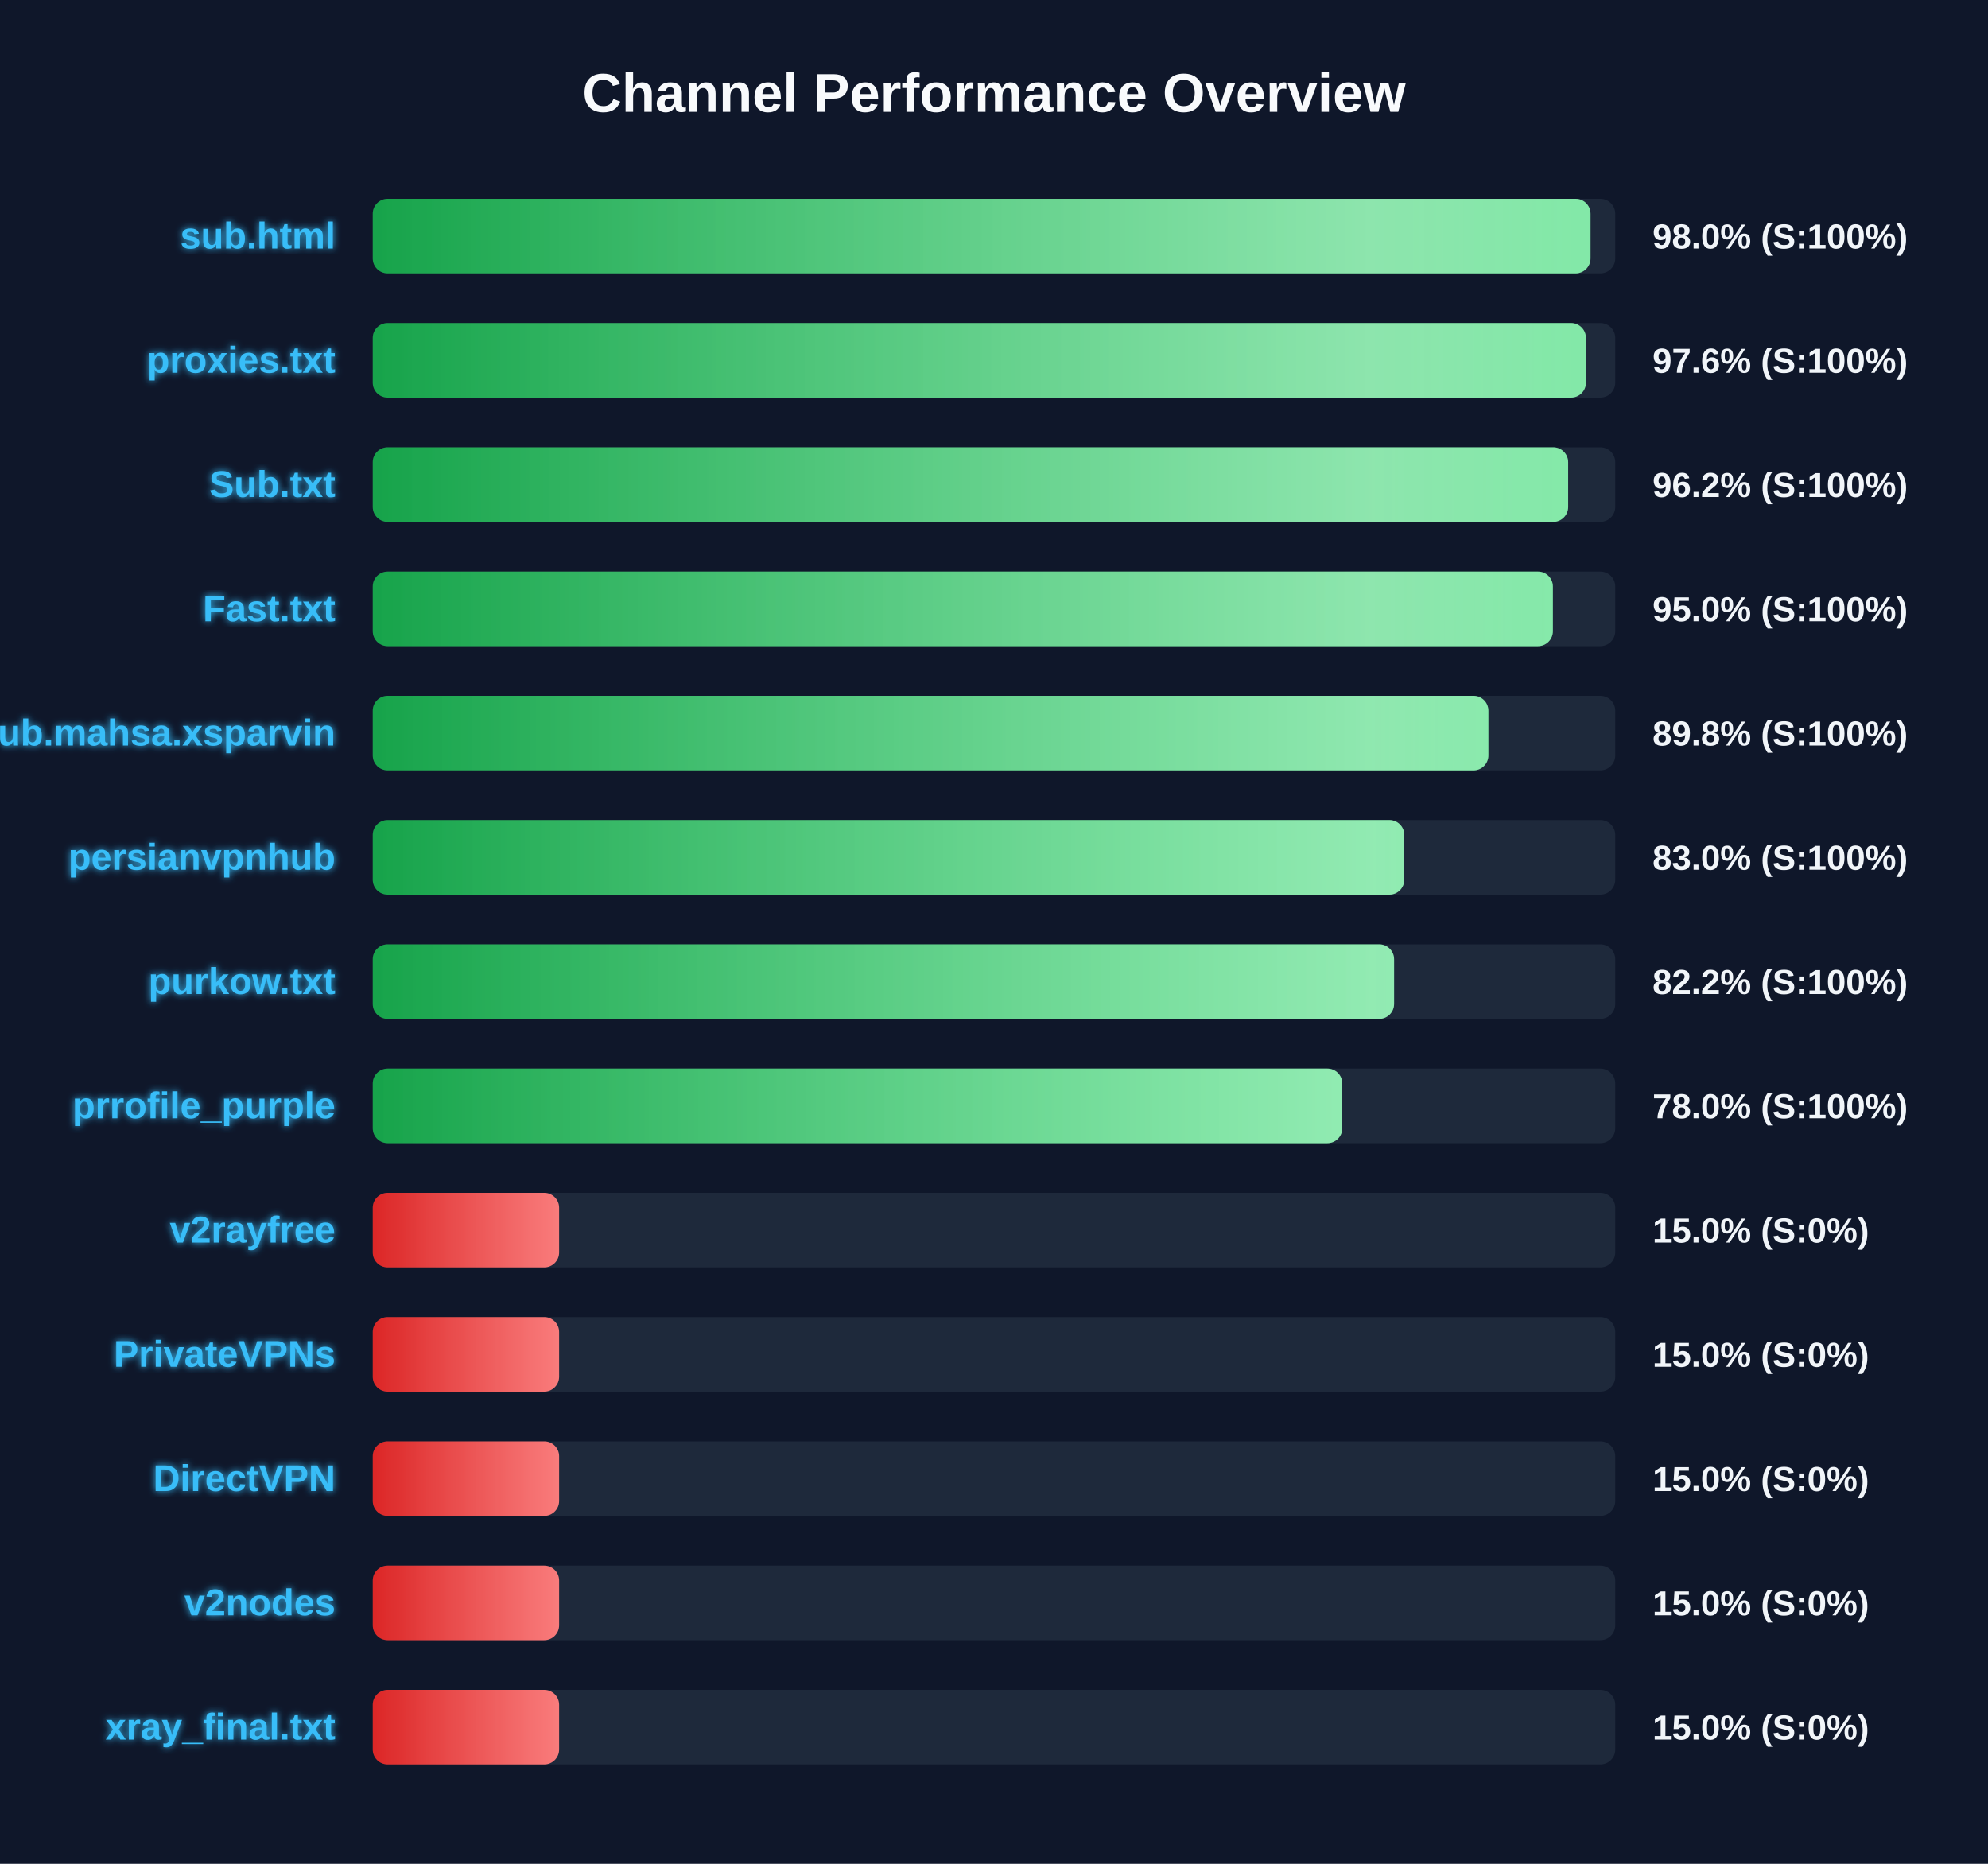
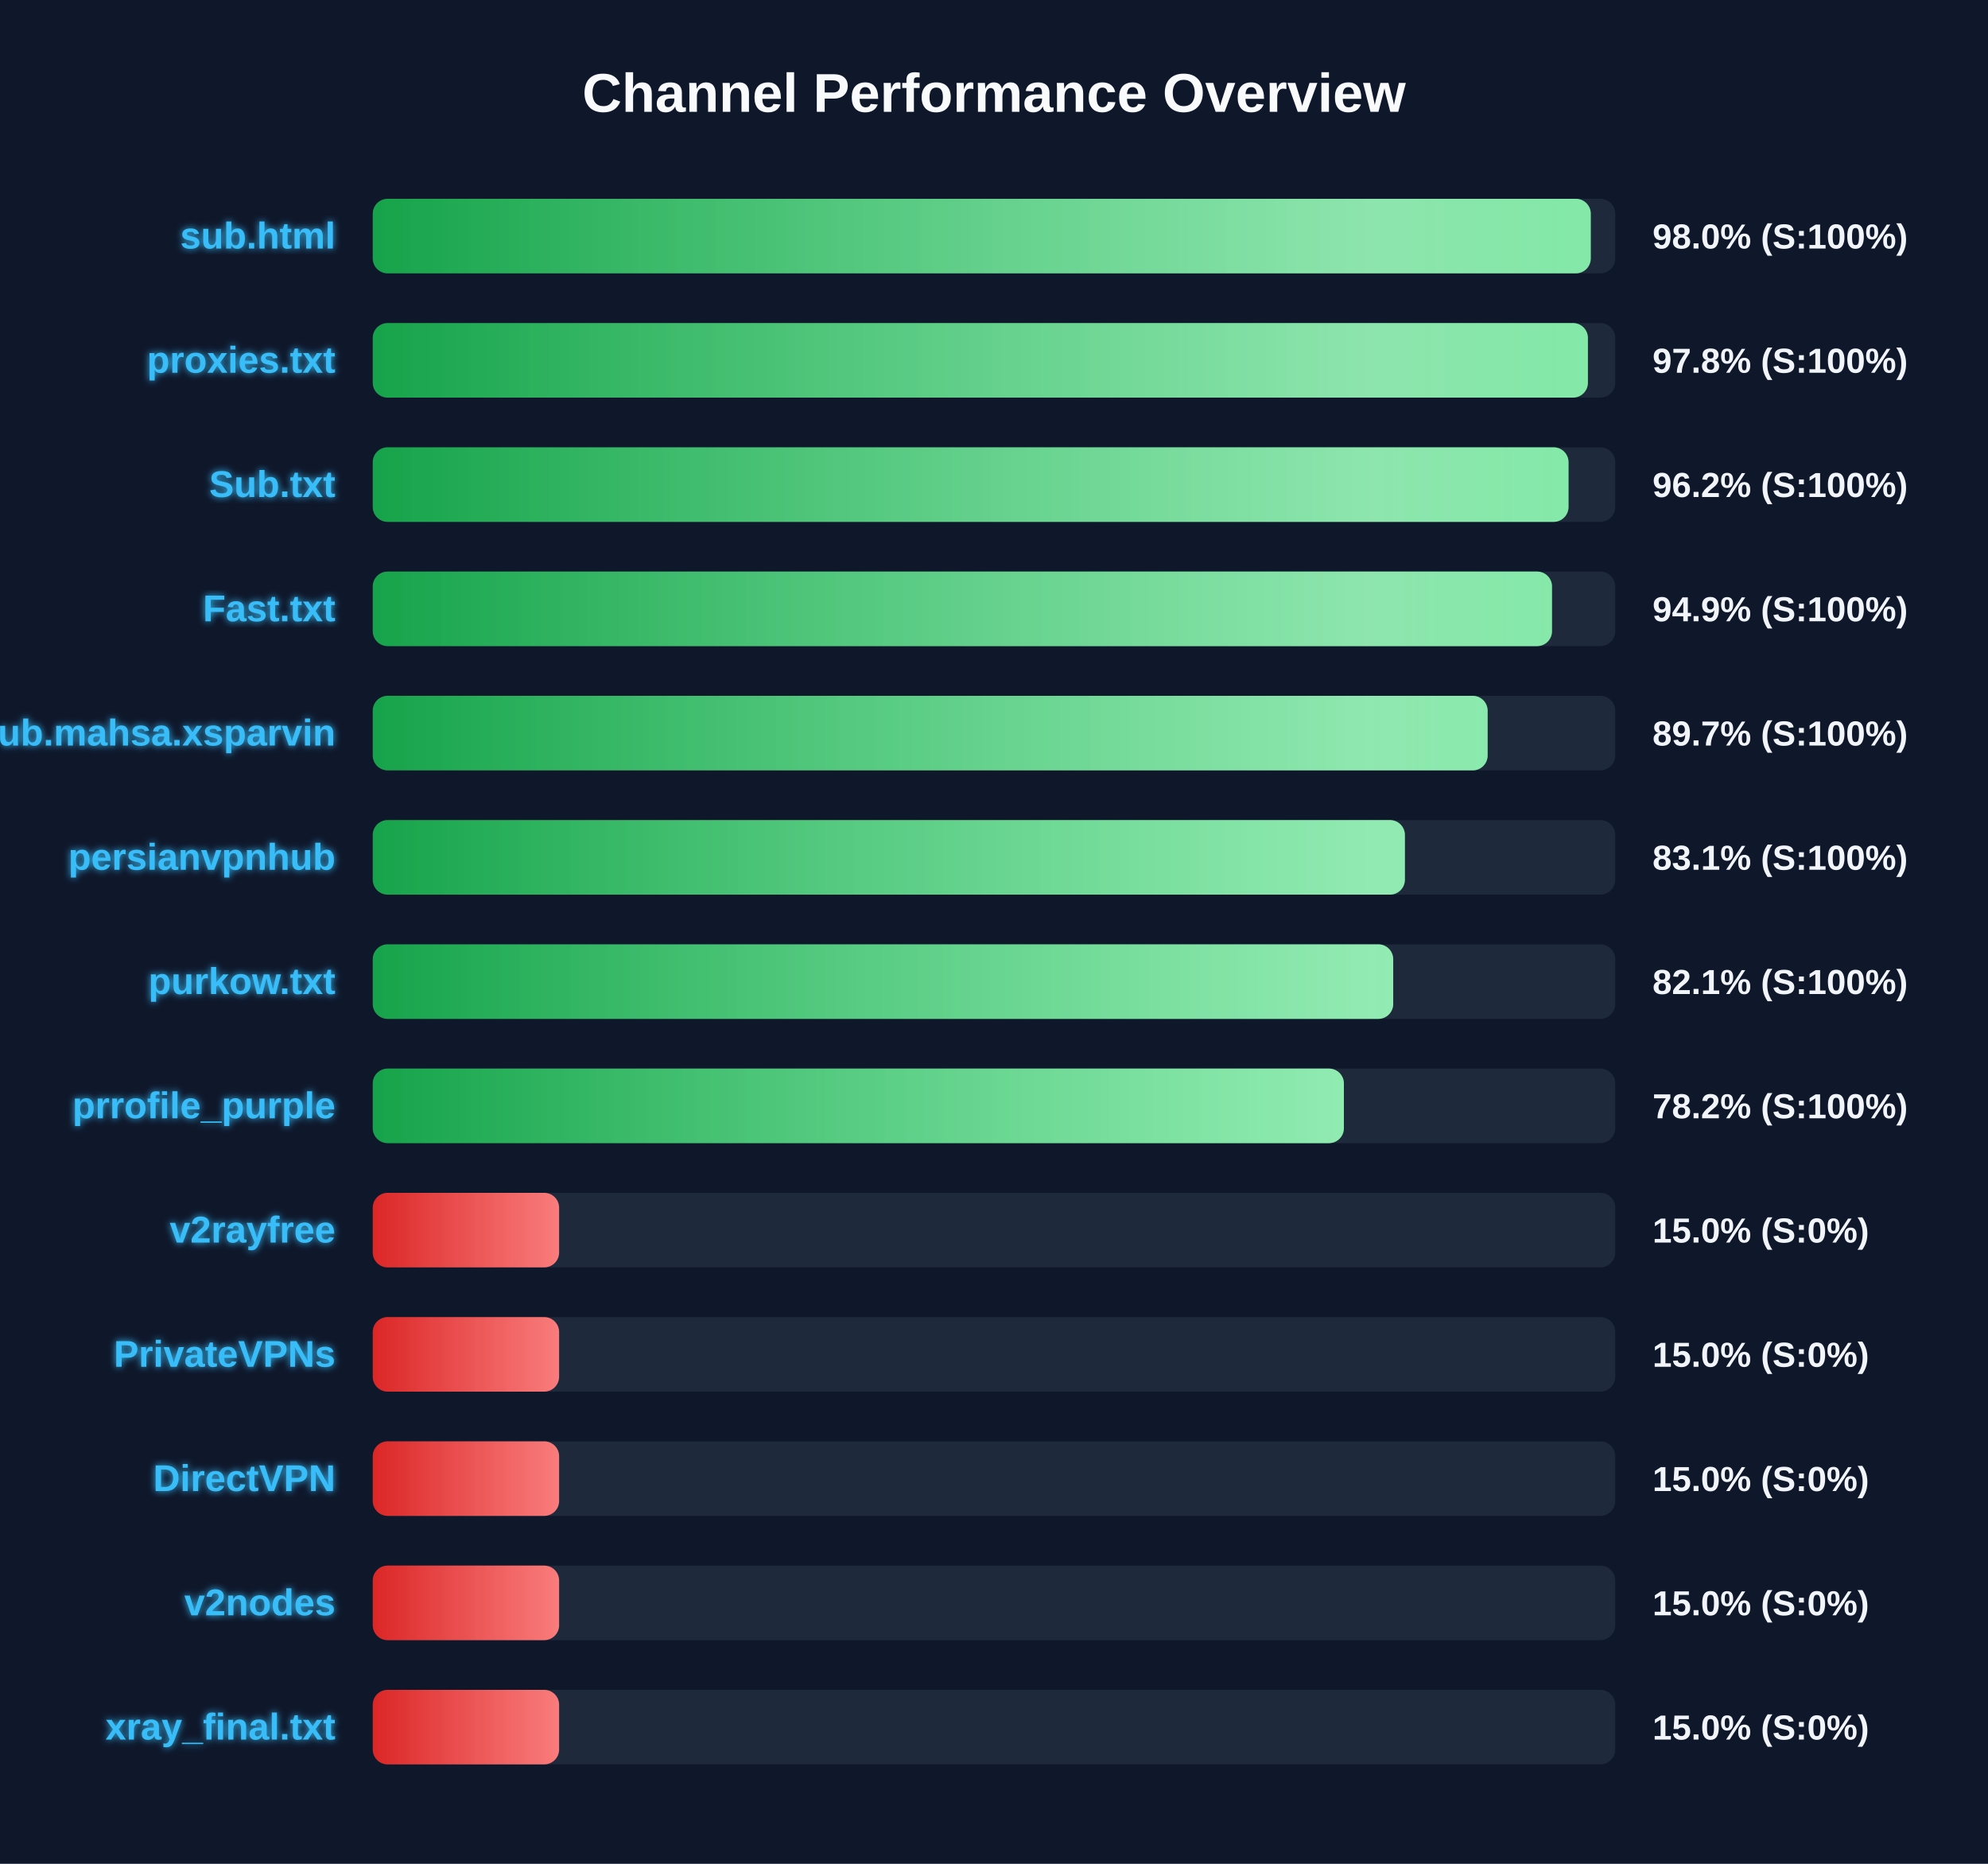
<svg xmlns="http://www.w3.org/2000/svg" width="800" height="750" version="1.1">
  <defs>
    <linearGradient id="grad-green" x1="0%" y1="0%" x2="100%" y2="0%">
      <stop offset="0%" stop-color="#16a34a" />
      <stop offset="100%" stop-color="#4ade80" />
    </linearGradient>
    <linearGradient id="grad-yellow" x1="0%" y1="0%" x2="100%" y2="0%">
      <stop offset="0%" stop-color="#ca8a04" />
      <stop offset="100%" stop-color="#fde047" />
    </linearGradient>
    <linearGradient id="grad-red" x1="0%" y1="0%" x2="100%" y2="0%">
      <stop offset="0%" stop-color="#dc2626" />
      <stop offset="100%" stop-color="#f87171" />
    </linearGradient>
    <linearGradient id="shimmer" x1="0%" y1="0%" x2="100%" y2="0%">
      <stop offset="0%" stop-color="rgba(255,255,255,0)" />
      <stop offset="50%" stop-color="rgba(255,255,255,0.4)" />
      <stop offset="100%" stop-color="rgba(255,255,255,0)" />
    </linearGradient>
    <filter id="glow" x="-20%" y="-20%" width="140%" height="140%">
      <feGaussianBlur stdDeviation="1.5" result="blur" />
      <feComposite in="SourceGraphic" in2="blur" operator="over" />
    </filter>
  </defs>
  <style>
        .bg-rect { fill: #0f172a; }
        .title { font: bold 22px 'Segoe UI', Arial, sans-serif; fill: #f8fafc; }
        .row { font: bold 15px 'Segoe UI', Arial, sans-serif; fill: #38bdf8; filter: url(#glow); }
        .score { font: bold 14px 'Segoe UI', Arial, sans-serif; fill: #f1f5f9; }
        @keyframes shimmer-anim {
            0% { transform: translateX(-100%); }
            100% { transform: translateX(200%); }
        }
        .shimmer-rect {
            animation: shimmer-anim 2.5s infinite linear;
        }
    </style>
  <rect width="100%" height="100%" class="bg-rect" />
  <text x="400" y="45" text-anchor="middle" class="title">Channel Performance Overview</text>
  <rect x="150" y="80" width="500" height="30" fill="#1e293b" rx="6" />
  <clipPath id="clip-0">
-     <rect x="150" y="80" width="490.05" height="30" rx="6" />
+     <rect x="150" y="80" width="490.15" height="30" rx="6" />
  </clipPath>
-   <rect x="150" y="80" width="490.05" height="30" fill="url(#grad-green)" rx="6" />
+   <rect x="150" y="80" width="490.15" height="30" fill="url(#grad-green)" rx="6" />
  <g clip-path="url(#clip-0)">
    <rect x="150" y="80" width="100%" height="30" fill="url(#shimmer)" class="shimmer-rect" />
  </g>
  <text x="135" y="100" text-anchor="end" class="row">sub.html</text>
  <text x="665" y="100" text-anchor="start" class="score">98.0% (S:100%)</text>
  <rect x="150" y="130" width="500" height="30" fill="#1e293b" rx="6" />
  <clipPath id="clip-1">
-     <rect x="150" y="130" width="488.2" height="30" rx="6" />
+     <rect x="150" y="130" width="489.0" height="30" rx="6" />
  </clipPath>
-   <rect x="150" y="130" width="488.2" height="30" fill="url(#grad-green)" rx="6" />
+   <rect x="150" y="130" width="489.0" height="30" fill="url(#grad-green)" rx="6" />
  <g clip-path="url(#clip-1)">
    <rect x="150" y="130" width="100%" height="30" fill="url(#shimmer)" class="shimmer-rect" />
  </g>
  <text x="135" y="150" text-anchor="end" class="row">proxies.txt</text>
-   <text x="665" y="150" text-anchor="start" class="score">97.6% (S:100%)</text>
+   <text x="665" y="150" text-anchor="start" class="score">97.8% (S:100%)</text>
  <rect x="150" y="180" width="500" height="30" fill="#1e293b" rx="6" />
  <clipPath id="clip-2">
-     <rect x="150" y="180" width="481.05" height="30" rx="6" />
+     <rect x="150" y="180" width="481.2" height="30" rx="6" />
  </clipPath>
-   <rect x="150" y="180" width="481.05" height="30" fill="url(#grad-green)" rx="6" />
+   <rect x="150" y="180" width="481.2" height="30" fill="url(#grad-green)" rx="6" />
  <g clip-path="url(#clip-2)">
    <rect x="150" y="180" width="100%" height="30" fill="url(#shimmer)" class="shimmer-rect" />
  </g>
  <text x="135" y="200" text-anchor="end" class="row">Sub.txt</text>
  <text x="665" y="200" text-anchor="start" class="score">96.2% (S:100%)</text>
  <rect x="150" y="230" width="500" height="30" fill="#1e293b" rx="6" />
  <clipPath id="clip-3">
-     <rect x="150" y="230" width="474.9" height="30" rx="6" />
+     <rect x="150" y="230" width="474.55" height="30" rx="6" />
  </clipPath>
-   <rect x="150" y="230" width="474.9" height="30" fill="url(#grad-green)" rx="6" />
+   <rect x="150" y="230" width="474.55" height="30" fill="url(#grad-green)" rx="6" />
  <g clip-path="url(#clip-3)">
    <rect x="150" y="230" width="100%" height="30" fill="url(#shimmer)" class="shimmer-rect" />
  </g>
  <text x="135" y="250" text-anchor="end" class="row">Fast.txt</text>
-   <text x="665" y="250" text-anchor="start" class="score">95.0% (S:100%)</text>
+   <text x="665" y="250" text-anchor="start" class="score">94.9% (S:100%)</text>
  <rect x="150" y="280" width="500" height="30" fill="#1e293b" rx="6" />
  <clipPath id="clip-4">
-     <rect x="150" y="280" width="448.95" height="30" rx="6" />
+     <rect x="150" y="280" width="448.65" height="30" rx="6" />
  </clipPath>
-   <rect x="150" y="280" width="448.95" height="30" fill="url(#grad-green)" rx="6" />
+   <rect x="150" y="280" width="448.65" height="30" fill="url(#grad-green)" rx="6" />
  <g clip-path="url(#clip-4)">
    <rect x="150" y="280" width="100%" height="30" fill="url(#shimmer)" class="shimmer-rect" />
  </g>
  <text x="135" y="300" text-anchor="end" class="row">Sub.mahsa.xsparvin</text>
-   <text x="665" y="300" text-anchor="start" class="score">89.8% (S:100%)</text>
+   <text x="665" y="300" text-anchor="start" class="score">89.7% (S:100%)</text>
  <rect x="150" y="330" width="500" height="30" fill="#1e293b" rx="6" />
  <clipPath id="clip-5">
-     <rect x="150" y="330" width="415.1" height="30" rx="6" />
+     <rect x="150" y="330" width="415.35" height="30" rx="6" />
  </clipPath>
-   <rect x="150" y="330" width="415.1" height="30" fill="url(#grad-green)" rx="6" />
+   <rect x="150" y="330" width="415.35" height="30" fill="url(#grad-green)" rx="6" />
  <g clip-path="url(#clip-5)">
    <rect x="150" y="330" width="100%" height="30" fill="url(#shimmer)" class="shimmer-rect" />
  </g>
  <text x="135" y="350" text-anchor="end" class="row">persianvpnhub</text>
-   <text x="665" y="350" text-anchor="start" class="score">83.0% (S:100%)</text>
+   <text x="665" y="350" text-anchor="start" class="score">83.1% (S:100%)</text>
  <rect x="150" y="380" width="500" height="30" fill="#1e293b" rx="6" />
  <clipPath id="clip-6">
-     <rect x="150" y="380" width="411.0" height="30" rx="6" />
+     <rect x="150" y="380" width="410.65" height="30" rx="6" />
  </clipPath>
-   <rect x="150" y="380" width="411.0" height="30" fill="url(#grad-green)" rx="6" />
+   <rect x="150" y="380" width="410.65" height="30" fill="url(#grad-green)" rx="6" />
  <g clip-path="url(#clip-6)">
    <rect x="150" y="380" width="100%" height="30" fill="url(#shimmer)" class="shimmer-rect" />
  </g>
  <text x="135" y="400" text-anchor="end" class="row">purkow.txt</text>
-   <text x="665" y="400" text-anchor="start" class="score">82.2% (S:100%)</text>
+   <text x="665" y="400" text-anchor="start" class="score">82.1% (S:100%)</text>
  <rect x="150" y="430" width="500" height="30" fill="#1e293b" rx="6" />
  <clipPath id="clip-7">
-     <rect x="150" y="430" width="390.15" height="30" rx="6" />
+     <rect x="150" y="430" width="390.8" height="30" rx="6" />
  </clipPath>
-   <rect x="150" y="430" width="390.15" height="30" fill="url(#grad-green)" rx="6" />
+   <rect x="150" y="430" width="390.8" height="30" fill="url(#grad-green)" rx="6" />
  <g clip-path="url(#clip-7)">
    <rect x="150" y="430" width="100%" height="30" fill="url(#shimmer)" class="shimmer-rect" />
  </g>
  <text x="135" y="450" text-anchor="end" class="row">prrofile_purple</text>
-   <text x="665" y="450" text-anchor="start" class="score">78.0% (S:100%)</text>
+   <text x="665" y="450" text-anchor="start" class="score">78.2% (S:100%)</text>
  <rect x="150" y="480" width="500" height="30" fill="#1e293b" rx="6" />
  <clipPath id="clip-8">
    <rect x="150" y="480" width="75.0" height="30" rx="6" />
  </clipPath>
  <rect x="150" y="480" width="75.0" height="30" fill="url(#grad-red)" rx="6" />
  <g clip-path="url(#clip-8)">
    <rect x="150" y="480" width="100%" height="30" fill="url(#shimmer)" class="shimmer-rect" />
  </g>
  <text x="135" y="500" text-anchor="end" class="row">v2rayfree</text>
  <text x="665" y="500" text-anchor="start" class="score">15.0% (S:0%)</text>
  <rect x="150" y="530" width="500" height="30" fill="#1e293b" rx="6" />
  <clipPath id="clip-9">
    <rect x="150" y="530" width="75.0" height="30" rx="6" />
  </clipPath>
  <rect x="150" y="530" width="75.0" height="30" fill="url(#grad-red)" rx="6" />
  <g clip-path="url(#clip-9)">
    <rect x="150" y="530" width="100%" height="30" fill="url(#shimmer)" class="shimmer-rect" />
  </g>
  <text x="135" y="550" text-anchor="end" class="row">PrivateVPNs</text>
  <text x="665" y="550" text-anchor="start" class="score">15.0% (S:0%)</text>
  <rect x="150" y="580" width="500" height="30" fill="#1e293b" rx="6" />
  <clipPath id="clip-10">
    <rect x="150" y="580" width="75.0" height="30" rx="6" />
  </clipPath>
  <rect x="150" y="580" width="75.0" height="30" fill="url(#grad-red)" rx="6" />
  <g clip-path="url(#clip-10)">
    <rect x="150" y="580" width="100%" height="30" fill="url(#shimmer)" class="shimmer-rect" />
  </g>
  <text x="135" y="600" text-anchor="end" class="row">DirectVPN</text>
  <text x="665" y="600" text-anchor="start" class="score">15.0% (S:0%)</text>
  <rect x="150" y="630" width="500" height="30" fill="#1e293b" rx="6" />
  <clipPath id="clip-11">
    <rect x="150" y="630" width="75.0" height="30" rx="6" />
  </clipPath>
  <rect x="150" y="630" width="75.0" height="30" fill="url(#grad-red)" rx="6" />
  <g clip-path="url(#clip-11)">
    <rect x="150" y="630" width="100%" height="30" fill="url(#shimmer)" class="shimmer-rect" />
  </g>
  <text x="135" y="650" text-anchor="end" class="row">v2nodes</text>
  <text x="665" y="650" text-anchor="start" class="score">15.0% (S:0%)</text>
  <rect x="150" y="680" width="500" height="30" fill="#1e293b" rx="6" />
  <clipPath id="clip-12">
    <rect x="150" y="680" width="75.0" height="30" rx="6" />
  </clipPath>
  <rect x="150" y="680" width="75.0" height="30" fill="url(#grad-red)" rx="6" />
  <g clip-path="url(#clip-12)">
    <rect x="150" y="680" width="100%" height="30" fill="url(#shimmer)" class="shimmer-rect" />
  </g>
  <text x="135" y="700" text-anchor="end" class="row">xray_final.txt</text>
  <text x="665" y="700" text-anchor="start" class="score">15.0% (S:0%)</text>
</svg>
